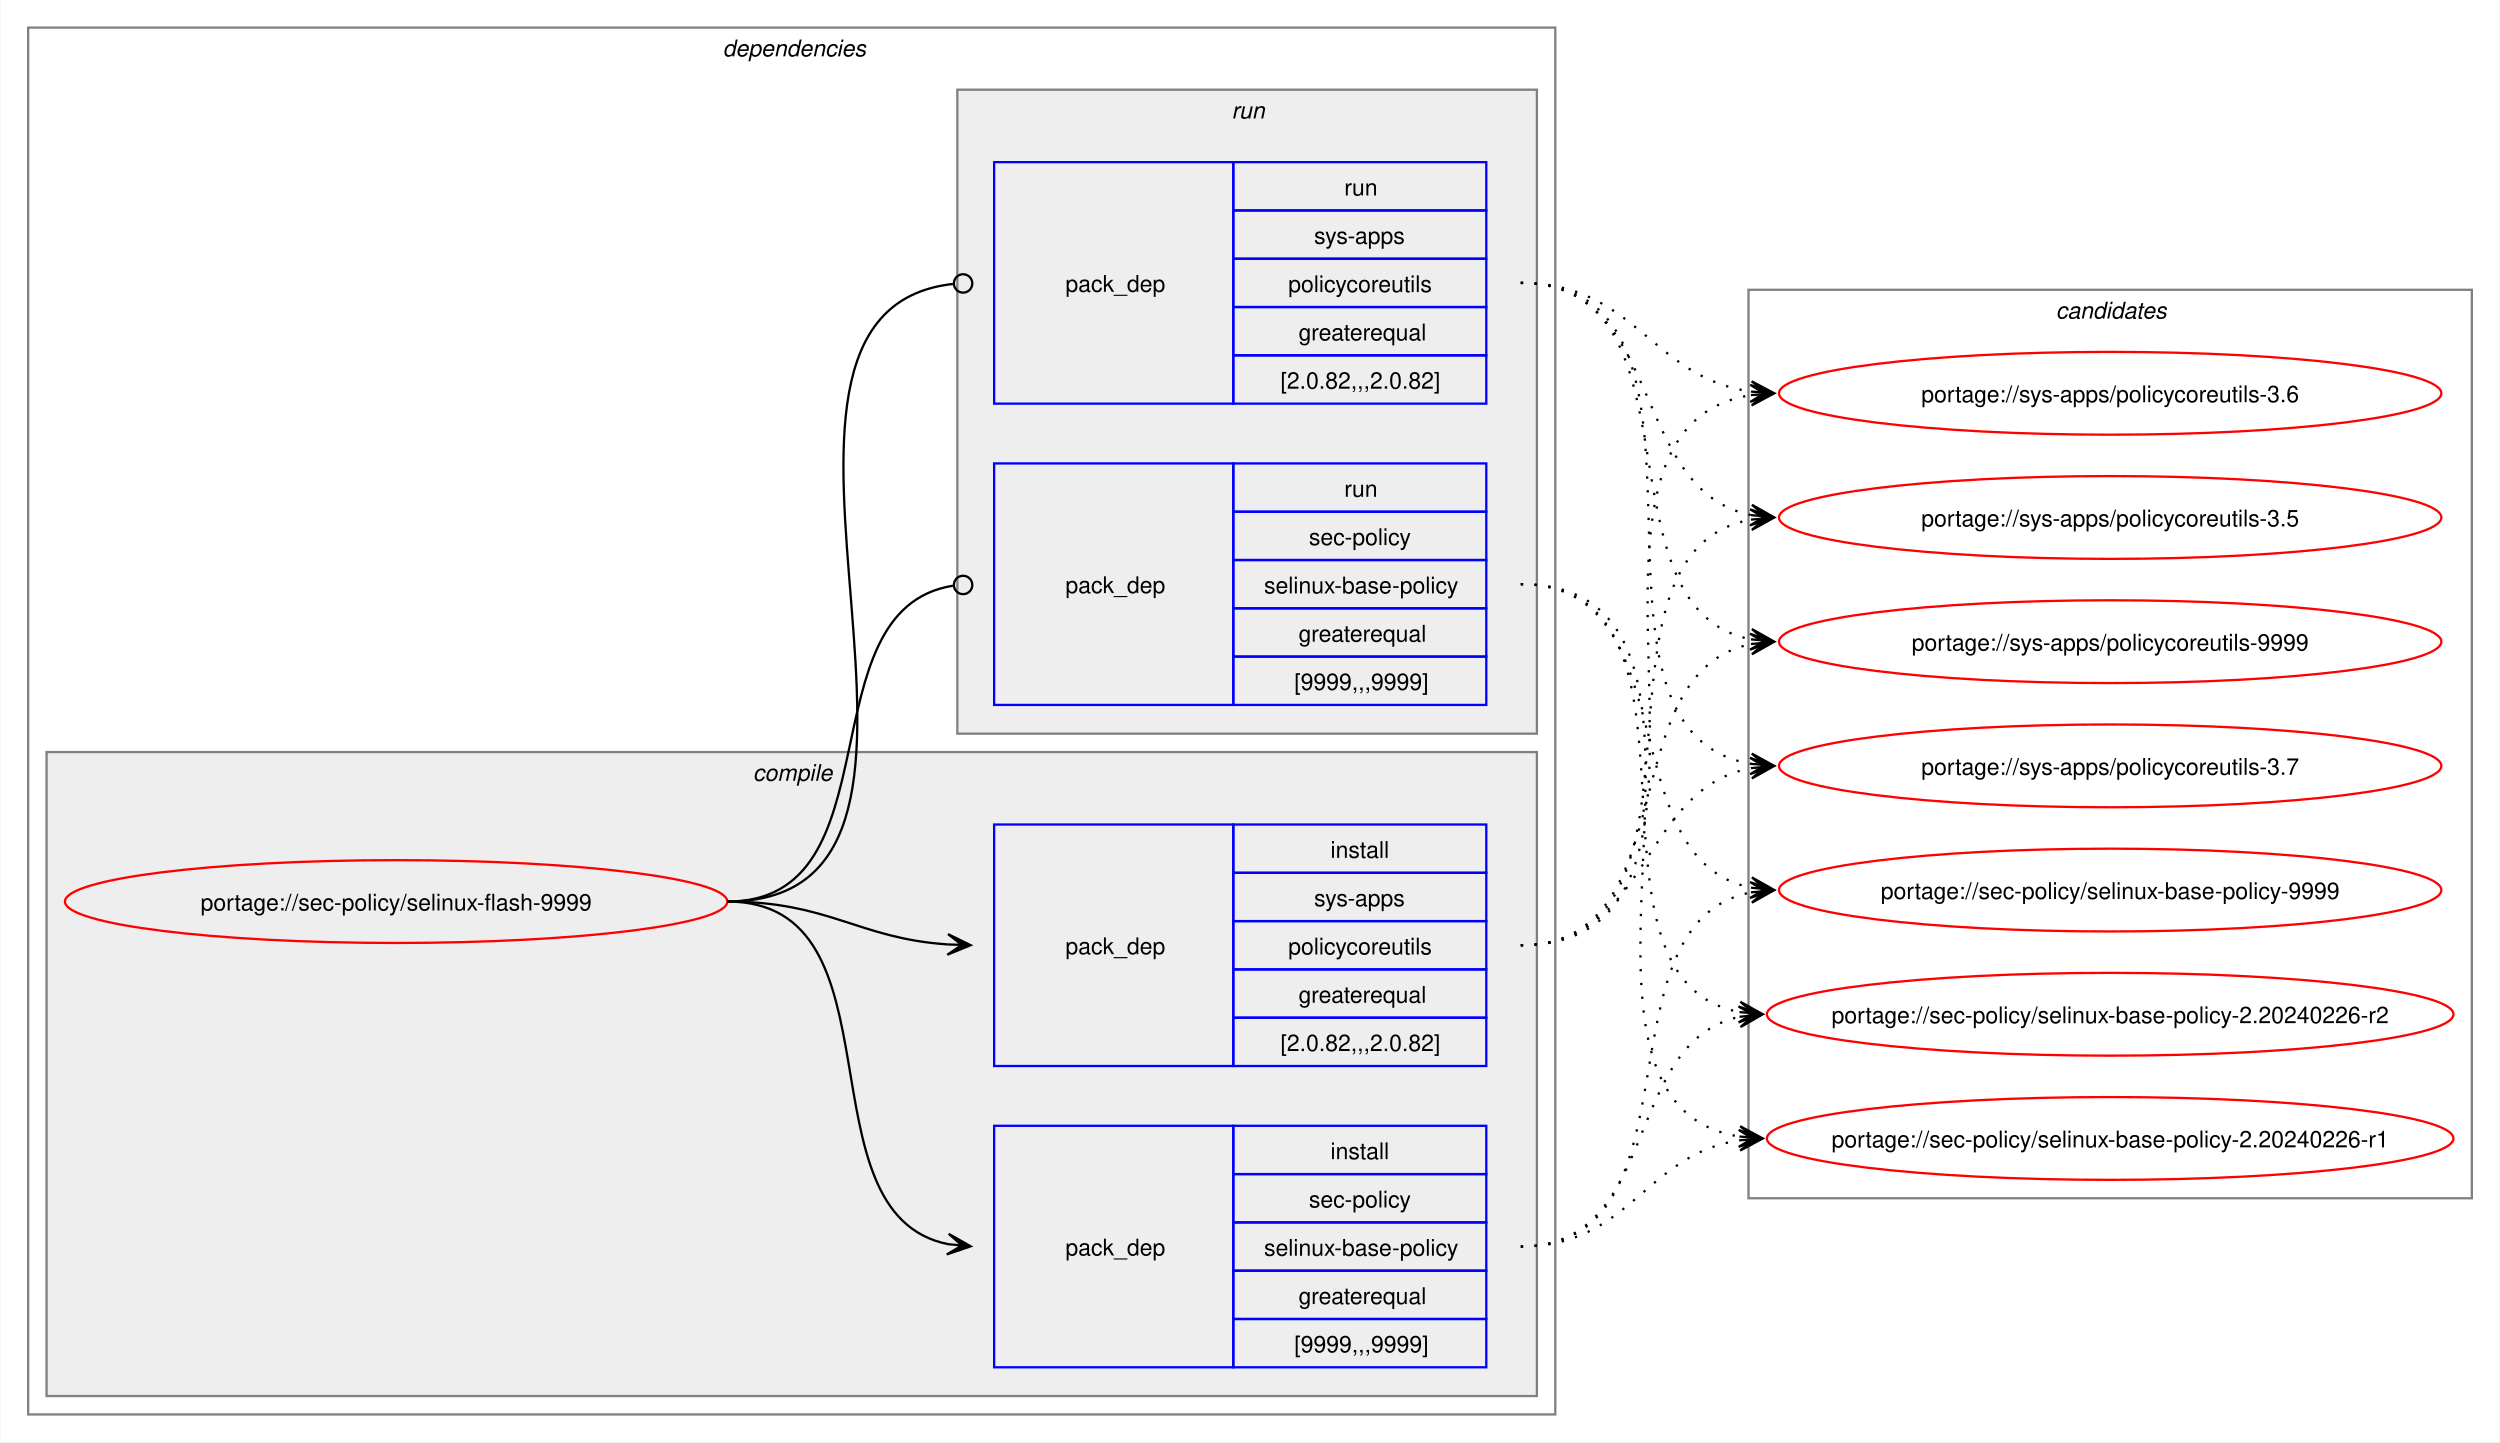
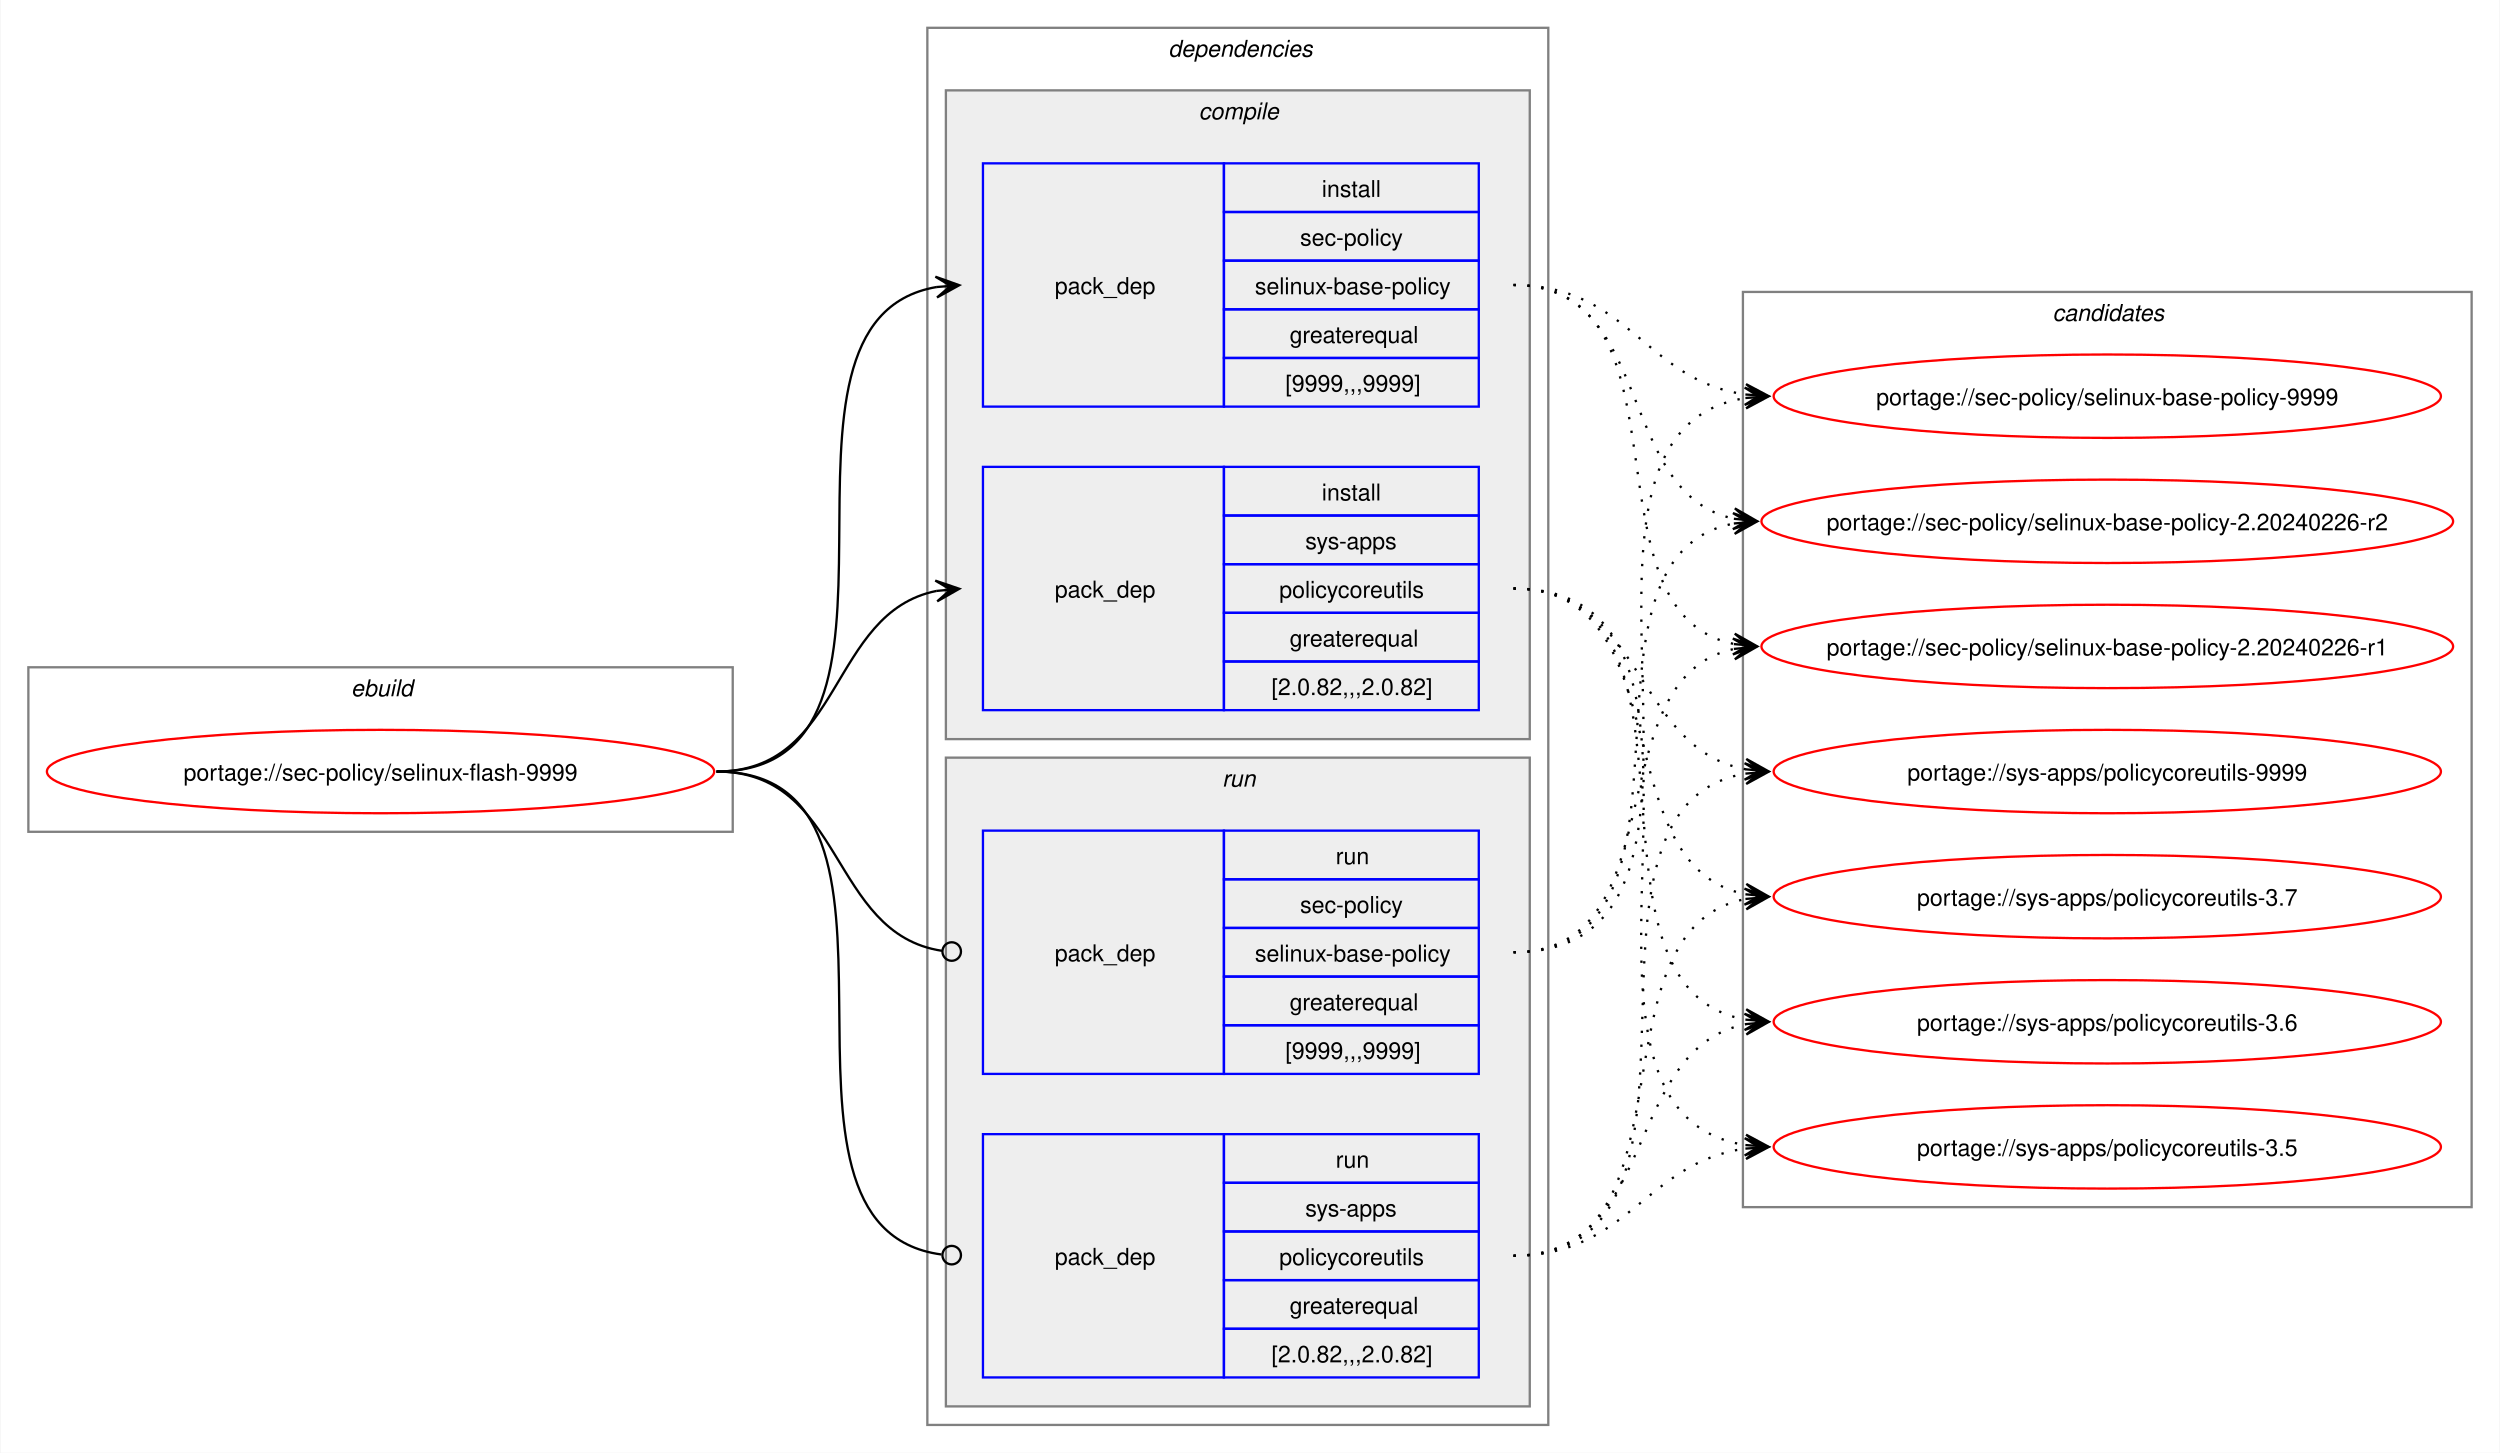
- <svg xmlns="http://www.w3.org/2000/svg" xmlns:xlink="http://www.w3.org/1999/xlink" width="1087pt" height="627pt" viewBox="0.00 0.00 1086.51 627.00">
+ <svg xmlns="http://www.w3.org/2000/svg" xmlns:xlink="http://www.w3.org/1999/xlink" width="1079pt" height="627pt" viewBox="0.00 0.00 1078.51 627.00">
  <g id="graph0" class="graph" transform="scale(1 1) rotate(0) translate(4 623)">
-     <polygon fill="white" stroke="none" points="-4,4 -4,-623 1082.51,-623 1082.51,4 -4,4" />
+     <polygon fill="white" stroke="none" points="-4,4 -4,-623 1074.51,-623 1074.51,4 -4,4" />
+     <g id="clust1" class="cluster">
+       <polygon fill="none" stroke="gray" points="8,-264 8,-335 312,-335 312,-264 8,-264" />
+       <text text-anchor="start" x="147.25" y="-322.5" font-family="Helvetica,sans-Serif" font-style="italic" font-size="10.00">ebuild</text>
+     </g>
    <g id="clust2" class="cluster">
-       <polygon fill="none" stroke="gray" points="8,-8 8,-611 672,-611 672,-8 8,-8" />
-       <text text-anchor="start" x="310" y="-598.5" font-family="Helvetica,sans-Serif" font-style="italic" font-size="10.00">dependencies</text>
+       <polygon fill="none" stroke="gray" points="396,-8 396,-611 664,-611 664,-8 396,-8" />
+       <text text-anchor="start" x="500" y="-598.5" font-family="Helvetica,sans-Serif" font-style="italic" font-size="10.00">dependencies</text>
    </g>
    <g id="clust3" class="cluster">
-       <polygon fill="#eeeeee" stroke="gray" points="16,-16 16,-296 664,-296 664,-16 16,-16" />
-       <text text-anchor="start" x="323.12" y="-283.5" font-family="Helvetica,sans-Serif" font-style="italic" font-size="10.00">compile</text>
+       <polygon fill="#eeeeee" stroke="gray" points="404,-304 404,-584 656,-584 656,-304 404,-304" />
+       <text text-anchor="start" x="513.12" y="-571.5" font-family="Helvetica,sans-Serif" font-style="italic" font-size="10.00">compile</text>
    </g>
    <g id="clust7" class="cluster">
-       <polygon fill="#eeeeee" stroke="gray" points="412,-304 412,-584 664,-584 664,-304 412,-304" />
-       <text text-anchor="start" x="531.25" y="-571.5" font-family="Helvetica,sans-Serif" font-style="italic" font-size="10.00">run</text>
+       <polygon fill="#eeeeee" stroke="gray" points="404,-16 404,-296 656,-296 656,-16 404,-16" />
+       <text text-anchor="start" x="523.25" y="-283.5" font-family="Helvetica,sans-Serif" font-style="italic" font-size="10.00">run</text>
    </g>
    <g id="clust10" class="cluster">
-       <polygon fill="none" stroke="gray" points="756,-102 756,-497 1070.51,-497 1070.51,-102 756,-102" />
-       <text text-anchor="start" x="889.63" y="-484.5" font-family="Helvetica,sans-Serif" font-style="italic" font-size="10.00">candidates</text>
+       <polygon fill="none" stroke="gray" points="748,-102 748,-497 1062.51,-497 1062.51,-102 748,-102" />
+       <text text-anchor="start" x="881.63" y="-484.5" font-family="Helvetica,sans-Serif" font-style="italic" font-size="10.00">candidates</text>
    </g>
    <g id="node1" class="node">
      <g id="a_node1">
        <a xlink:href="../sec-policy/selinux-flash-9999.svg" xlink:title="portage://sec-policy/selinux-flash-9999">
-           <ellipse fill="none" stroke="red" cx="168" cy="-231" rx="144" ry="18" />
-           <text text-anchor="middle" x="168" y="-227.12" font-family="Helvetica,sans-Serif" font-size="10.00">portage://sec-policy/selinux-flash-9999</text>
+           <ellipse fill="none" stroke="red" cx="160" cy="-290" rx="144" ry="18" />
+           <text text-anchor="middle" x="160" y="-286.12" font-family="Helvetica,sans-Serif" font-size="10.00">portage://sec-policy/selinux-flash-9999</text>
        </a>
      </g>
    </g>
    <g id="node2" class="node">
-       <polygon fill="none" stroke="blue" points="428,-28.5 428,-133.5 532,-133.5 532,-28.5 428,-28.5" />
-       <text text-anchor="start" x="459" y="-77.12" font-family="Helvetica,sans-Serif" font-size="10.00">pack_dep</text>
-       <polygon fill="none" stroke="blue" points="532,-112.5 532,-133.5 642,-133.5 642,-112.5 532,-112.5" />
-       <text text-anchor="start" x="574.25" y="-119" font-family="Helvetica,sans-Serif" font-size="10.00">install</text>
-       <polygon fill="none" stroke="blue" points="532,-91.5 532,-112.5 642,-112.5 642,-91.5 532,-91.5" />
-       <text text-anchor="start" x="564.87" y="-98" font-family="Helvetica,sans-Serif" font-size="10.00">sec-policy</text>
-       <polygon fill="none" stroke="blue" points="532,-70.5 532,-91.5 642,-91.5 642,-70.5 532,-70.5" />
-       <text text-anchor="start" x="545.37" y="-77" font-family="Helvetica,sans-Serif" font-size="10.00">selinux-base-policy</text>
-       <polygon fill="none" stroke="blue" points="532,-49.5 532,-70.5 642,-70.5 642,-49.5 532,-49.5" />
-       <text text-anchor="start" x="560.37" y="-56" font-family="Helvetica,sans-Serif" font-size="10.00">greaterequal</text>
-       <polygon fill="none" stroke="blue" points="532,-28.5 532,-49.5 642,-49.5 642,-28.5 532,-28.5" />
-       <text text-anchor="start" x="558.5" y="-35" font-family="Helvetica,sans-Serif" font-size="10.00">[9999,,,9999]</text>
+       <polygon fill="none" stroke="blue" points="420,-447.5 420,-552.5 524,-552.5 524,-447.5 420,-447.5" />
+       <text text-anchor="start" x="451" y="-496.12" font-family="Helvetica,sans-Serif" font-size="10.00">pack_dep</text>
+       <polygon fill="none" stroke="blue" points="524,-531.5 524,-552.5 634,-552.5 634,-531.5 524,-531.5" />
+       <text text-anchor="start" x="566.25" y="-538" font-family="Helvetica,sans-Serif" font-size="10.00">install</text>
+       <polygon fill="none" stroke="blue" points="524,-510.5 524,-531.5 634,-531.5 634,-510.5 524,-510.5" />
+       <text text-anchor="start" x="556.87" y="-517" font-family="Helvetica,sans-Serif" font-size="10.00">sec-policy</text>
+       <polygon fill="none" stroke="blue" points="524,-489.5 524,-510.5 634,-510.5 634,-489.5 524,-489.5" />
+       <text text-anchor="start" x="537.37" y="-496" font-family="Helvetica,sans-Serif" font-size="10.00">selinux-base-policy</text>
+       <polygon fill="none" stroke="blue" points="524,-468.5 524,-489.5 634,-489.5 634,-468.5 524,-468.5" />
+       <text text-anchor="start" x="552.37" y="-475" font-family="Helvetica,sans-Serif" font-size="10.00">greaterequal</text>
+       <polygon fill="none" stroke="blue" points="524,-447.5 524,-468.5 634,-468.5 634,-447.5 524,-447.5" />
+       <text text-anchor="start" x="550.5" y="-454" font-family="Helvetica,sans-Serif" font-size="10.00">[9999,,,9999]</text>
    </g>
    <g id="edge1" class="edge">
-       <path fill="none" stroke="black" d="M312,-231C389.89,-231 342.32,-95.29 407.96,-82.04" />
-       <polygon fill="black" stroke="black" points="417.79,-81.11 408.25,-86.53 414.02,-81.47 407.83,-82.05 407.83,-82.05 407.83,-82.05 414.02,-81.47 407.41,-77.57 417.79,-81.11" />
+       <path fill="none" stroke="black" d="M305,-290C405.57,-290 314,-484.31 399.94,-499.11" />
+       <polygon fill="black" stroke="black" points="409.79,-499.9 399.46,-503.59 406.02,-499.6 399.82,-499.1 399.82,-499.1 399.82,-499.1 406.02,-499.6 400.18,-494.61 409.79,-499.9" />
    </g>
    <g id="node3" class="node">
-       <polygon fill="none" stroke="blue" points="428,-159.5 428,-264.5 532,-264.5 532,-159.5 428,-159.5" />
-       <text text-anchor="start" x="459" y="-208.12" font-family="Helvetica,sans-Serif" font-size="10.00">pack_dep</text>
-       <polygon fill="none" stroke="blue" points="532,-243.5 532,-264.5 642,-264.5 642,-243.5 532,-243.5" />
-       <text text-anchor="start" x="574.25" y="-250" font-family="Helvetica,sans-Serif" font-size="10.00">install</text>
-       <polygon fill="none" stroke="blue" points="532,-222.5 532,-243.5 642,-243.5 642,-222.5 532,-222.5" />
-       <text text-anchor="start" x="567.12" y="-229" font-family="Helvetica,sans-Serif" font-size="10.00">sys-apps</text>
-       <polygon fill="none" stroke="blue" points="532,-201.5 532,-222.5 642,-222.5 642,-201.5 532,-201.5" />
-       <text text-anchor="start" x="555.87" y="-208" font-family="Helvetica,sans-Serif" font-size="10.00">policycoreutils</text>
-       <polygon fill="none" stroke="blue" points="532,-180.5 532,-201.5 642,-201.5 642,-180.5 532,-180.5" />
-       <text text-anchor="start" x="560.37" y="-187" font-family="Helvetica,sans-Serif" font-size="10.00">greaterequal</text>
-       <polygon fill="none" stroke="blue" points="532,-159.5 532,-180.5 642,-180.5 642,-159.5 532,-159.5" />
-       <text text-anchor="start" x="552.5" y="-166" font-family="Helvetica,sans-Serif" font-size="10.00">[2.0.82,,,2.0.82]</text>
+       <polygon fill="none" stroke="blue" points="420,-316.5 420,-421.5 524,-421.5 524,-316.5 420,-316.5" />
+       <text text-anchor="start" x="451" y="-365.12" font-family="Helvetica,sans-Serif" font-size="10.00">pack_dep</text>
+       <polygon fill="none" stroke="blue" points="524,-400.5 524,-421.5 634,-421.5 634,-400.5 524,-400.5" />
+       <text text-anchor="start" x="566.25" y="-407" font-family="Helvetica,sans-Serif" font-size="10.00">install</text>
+       <polygon fill="none" stroke="blue" points="524,-379.5 524,-400.5 634,-400.5 634,-379.5 524,-379.5" />
+       <text text-anchor="start" x="559.12" y="-386" font-family="Helvetica,sans-Serif" font-size="10.00">sys-apps</text>
+       <polygon fill="none" stroke="blue" points="524,-358.5 524,-379.5 634,-379.5 634,-358.5 524,-358.5" />
+       <text text-anchor="start" x="547.87" y="-365" font-family="Helvetica,sans-Serif" font-size="10.00">policycoreutils</text>
+       <polygon fill="none" stroke="blue" points="524,-337.5 524,-358.5 634,-358.5 634,-337.5 524,-337.5" />
+       <text text-anchor="start" x="552.37" y="-344" font-family="Helvetica,sans-Serif" font-size="10.00">greaterequal</text>
+       <polygon fill="none" stroke="blue" points="524,-316.5 524,-337.5 634,-337.5 634,-316.5 524,-316.5" />
+       <text text-anchor="start" x="544.5" y="-323" font-family="Helvetica,sans-Serif" font-size="10.00">[2.0.82,,,2.0.82]</text>
    </g>
    <g id="edge2" class="edge">
-       <path fill="none" stroke="black" d="M312,-231C356.34,-231 368.74,-214.99 407.84,-212.36" />
-       <polygon fill="black" stroke="black" points="417.78,-212.04 407.93,-216.86 414,-212.16 407.79,-212.36 407.79,-212.36 407.79,-212.36 414,-212.16 407.64,-207.87 417.78,-212.04" />
+       <path fill="none" stroke="black" d="M305,-290C359.74,-290 353.49,-358.57 399.89,-367.94" />
+       <polygon fill="black" stroke="black" points="409.79,-368.88 399.41,-372.42 406.02,-368.53 399.83,-367.94 399.83,-367.94 399.83,-367.94 406.02,-368.53 400.26,-363.46 409.79,-368.88" />
    </g>
    <g id="node4" class="node">
-       <polygon fill="none" stroke="blue" points="428,-316.5 428,-421.5 532,-421.5 532,-316.5 428,-316.5" />
-       <text text-anchor="start" x="459" y="-365.12" font-family="Helvetica,sans-Serif" font-size="10.00">pack_dep</text>
-       <polygon fill="none" stroke="blue" points="532,-400.5 532,-421.5 642,-421.5 642,-400.5 532,-400.5" />
-       <text text-anchor="start" x="580.25" y="-407" font-family="Helvetica,sans-Serif" font-size="10.00">run</text>
-       <polygon fill="none" stroke="blue" points="532,-379.5 532,-400.5 642,-400.5 642,-379.5 532,-379.5" />
-       <text text-anchor="start" x="564.87" y="-386" font-family="Helvetica,sans-Serif" font-size="10.00">sec-policy</text>
-       <polygon fill="none" stroke="blue" points="532,-358.5 532,-379.5 642,-379.5 642,-358.5 532,-358.5" />
-       <text text-anchor="start" x="545.37" y="-365" font-family="Helvetica,sans-Serif" font-size="10.00">selinux-base-policy</text>
-       <polygon fill="none" stroke="blue" points="532,-337.5 532,-358.5 642,-358.5 642,-337.5 532,-337.5" />
-       <text text-anchor="start" x="560.37" y="-344" font-family="Helvetica,sans-Serif" font-size="10.00">greaterequal</text>
-       <polygon fill="none" stroke="blue" points="532,-316.5 532,-337.5 642,-337.5 642,-316.5 532,-316.5" />
-       <text text-anchor="start" x="558.5" y="-323" font-family="Helvetica,sans-Serif" font-size="10.00">[9999,,,9999]</text>
+       <polygon fill="none" stroke="blue" points="420,-159.5 420,-264.5 524,-264.5 524,-159.5 420,-159.5" />
+       <text text-anchor="start" x="451" y="-208.12" font-family="Helvetica,sans-Serif" font-size="10.00">pack_dep</text>
+       <polygon fill="none" stroke="blue" points="524,-243.5 524,-264.5 634,-264.5 634,-243.5 524,-243.5" />
+       <text text-anchor="start" x="572.25" y="-250" font-family="Helvetica,sans-Serif" font-size="10.00">run</text>
+       <polygon fill="none" stroke="blue" points="524,-222.5 524,-243.5 634,-243.5 634,-222.5 524,-222.5" />
+       <text text-anchor="start" x="556.87" y="-229" font-family="Helvetica,sans-Serif" font-size="10.00">sec-policy</text>
+       <polygon fill="none" stroke="blue" points="524,-201.5 524,-222.5 634,-222.5 634,-201.5 524,-201.5" />
+       <text text-anchor="start" x="537.37" y="-208" font-family="Helvetica,sans-Serif" font-size="10.00">selinux-base-policy</text>
+       <polygon fill="none" stroke="blue" points="524,-180.5 524,-201.5 634,-201.5 634,-180.5 524,-180.5" />
+       <text text-anchor="start" x="552.37" y="-187" font-family="Helvetica,sans-Serif" font-size="10.00">greaterequal</text>
+       <polygon fill="none" stroke="blue" points="524,-159.5 524,-180.5 634,-180.5 634,-159.5 524,-159.5" />
+       <text text-anchor="start" x="550.5" y="-166" font-family="Helvetica,sans-Serif" font-size="10.00">[9999,,,9999]</text>
    </g>
    <g id="edge3" class="edge">
-       <path fill="none" stroke="black" d="M312,-231C386.43,-231 345.13,-357.91 410.07,-368.32" />
-       <ellipse fill="none" stroke="black" cx="414.51" cy="-368.66" rx="4" ry="4" />
+       <path fill="none" stroke="black" d="M305,-290C360.41,-290 353.47,-220.01 402.31,-212.63" />
+       <ellipse fill="none" stroke="black" cx="406.51" cy="-212.32" rx="4" ry="4" />
    </g>
    <g id="node5" class="node">
-       <polygon fill="none" stroke="blue" points="428,-447.5 428,-552.5 532,-552.5 532,-447.5 428,-447.5" />
-       <text text-anchor="start" x="459" y="-496.12" font-family="Helvetica,sans-Serif" font-size="10.00">pack_dep</text>
-       <polygon fill="none" stroke="blue" points="532,-531.5 532,-552.5 642,-552.5 642,-531.5 532,-531.5" />
-       <text text-anchor="start" x="580.25" y="-538" font-family="Helvetica,sans-Serif" font-size="10.00">run</text>
-       <polygon fill="none" stroke="blue" points="532,-510.5 532,-531.5 642,-531.5 642,-510.5 532,-510.5" />
-       <text text-anchor="start" x="567.12" y="-517" font-family="Helvetica,sans-Serif" font-size="10.00">sys-apps</text>
-       <polygon fill="none" stroke="blue" points="532,-489.5 532,-510.5 642,-510.5 642,-489.5 532,-489.5" />
-       <text text-anchor="start" x="555.87" y="-496" font-family="Helvetica,sans-Serif" font-size="10.00">policycoreutils</text>
-       <polygon fill="none" stroke="blue" points="532,-468.5 532,-489.5 642,-489.5 642,-468.5 532,-468.5" />
-       <text text-anchor="start" x="560.37" y="-475" font-family="Helvetica,sans-Serif" font-size="10.00">greaterequal</text>
-       <polygon fill="none" stroke="blue" points="532,-447.5 532,-468.5 642,-468.5 642,-447.5 532,-447.5" />
-       <text text-anchor="start" x="552.5" y="-454" font-family="Helvetica,sans-Serif" font-size="10.00">[2.0.82,,,2.0.82]</text>
+       <polygon fill="none" stroke="blue" points="420,-28.5 420,-133.5 524,-133.5 524,-28.5 420,-28.5" />
+       <text text-anchor="start" x="451" y="-77.12" font-family="Helvetica,sans-Serif" font-size="10.00">pack_dep</text>
+       <polygon fill="none" stroke="blue" points="524,-112.5 524,-133.5 634,-133.5 634,-112.5 524,-112.5" />
+       <text text-anchor="start" x="572.25" y="-119" font-family="Helvetica,sans-Serif" font-size="10.00">run</text>
+       <polygon fill="none" stroke="blue" points="524,-91.5 524,-112.5 634,-112.5 634,-91.5 524,-91.5" />
+       <text text-anchor="start" x="559.12" y="-98" font-family="Helvetica,sans-Serif" font-size="10.00">sys-apps</text>
+       <polygon fill="none" stroke="blue" points="524,-70.5 524,-91.5 634,-91.5 634,-70.5 524,-70.5" />
+       <text text-anchor="start" x="547.87" y="-77" font-family="Helvetica,sans-Serif" font-size="10.00">policycoreutils</text>
+       <polygon fill="none" stroke="blue" points="524,-49.5 524,-70.5 634,-70.5 634,-49.5 524,-49.5" />
+       <text text-anchor="start" x="552.37" y="-56" font-family="Helvetica,sans-Serif" font-size="10.00">greaterequal</text>
+       <polygon fill="none" stroke="blue" points="524,-28.5 524,-49.5 634,-49.5 634,-28.5 524,-28.5" />
+       <text text-anchor="start" x="544.5" y="-35" font-family="Helvetica,sans-Serif" font-size="10.00">[2.0.82,,,2.0.82]</text>
    </g>
    <g id="edge4" class="edge">
-       <path fill="none" stroke="black" d="M312,-231C437.53,-231 297.51,-487.03 410.07,-499.53" />
-       <ellipse fill="none" stroke="black" cx="414.51" cy="-499.76" rx="4" ry="4" />
+       <path fill="none" stroke="black" d="M305,-290C406,-290 312.85,-93.46 402.1,-81.56" />
+       <ellipse fill="none" stroke="black" cx="406.51" cy="-81.28" rx="4" ry="4" />
    </g>
    <g id="node6" class="node">
      <g id="a_node6">
        <a xlink:href="../sec-policy/selinux-base-policy-9999.svg" xlink:title="portage://sec-policy/selinux-base-policy-9999">
-           <ellipse fill="none" stroke="red" cx="913.26" cy="-236" rx="144" ry="18" />
-           <text text-anchor="middle" x="913.26" y="-232.12" font-family="Helvetica,sans-Serif" font-size="10.00">portage://sec-policy/selinux-base-policy-9999</text>
+           <ellipse fill="none" stroke="red" cx="905.26" cy="-452" rx="144" ry="18" />
+           <text text-anchor="middle" x="905.26" y="-448.12" font-family="Helvetica,sans-Serif" font-size="10.00">portage://sec-policy/selinux-base-policy-9999</text>
        </a>
      </g>
    </g>
    <g id="edge5" class="edge">
-       <path fill="none" stroke="black" stroke-dasharray="1,5" d="M657,-81C737.82,-81 688.61,-221.81 757.24,-235.01" />
-       <polygon fill="black" stroke="black" points="767.04,-235.89 756.68,-239.48 763.28,-235.55 757.08,-235 757.08,-235 757.08,-235 763.28,-235.55 757.48,-230.51 767.04,-235.89" />
+       <path fill="none" stroke="black" stroke-dasharray="1,5" d="M649,-500C698.96,-500 705.63,-458.69 749.33,-452.72" />
+       <polygon fill="black" stroke="black" points="759.04,-452.08 749.36,-457.22 755.27,-452.33 749.06,-452.73 749.06,-452.73 749.06,-452.73 755.27,-452.33 748.77,-448.24 759.04,-452.08" />
    </g>
    <g id="node7" class="node">
      <g id="a_node7">
        <a xlink:href="../sec-policy/selinux-base-policy-2.20240226-r2.svg" xlink:title="portage://sec-policy/selinux-base-policy-2.20240226-r2">
-           <ellipse fill="none" stroke="red" cx="913.26" cy="-182" rx="149.26" ry="18" />
-           <text text-anchor="middle" x="913.26" y="-178.12" font-family="Helvetica,sans-Serif" font-size="10.00">portage://sec-policy/selinux-base-policy-2.20240226-r2</text>
+           <ellipse fill="none" stroke="red" cx="905.26" cy="-398" rx="149.26" ry="18" />
+           <text text-anchor="middle" x="905.26" y="-394.12" font-family="Helvetica,sans-Serif" font-size="10.00">portage://sec-policy/selinux-base-policy-2.20240226-r2</text>
        </a>
      </g>
    </g>
    <g id="edge6" class="edge">
-       <path fill="none" stroke="black" stroke-dasharray="1,5" d="M657,-81C718.21,-81 700.69,-170.14 752.36,-180.93" />
-       <polygon fill="black" stroke="black" points="762.04,-181.88 751.65,-185.39 758.28,-181.51 752.09,-180.91 752.09,-180.91 752.09,-180.91 758.28,-181.51 752.53,-176.43 762.04,-181.88" />
+       <path fill="none" stroke="black" stroke-dasharray="1,5" d="M649,-500C710.5,-500 692.45,-409.98 744.32,-399.08" />
+       <polygon fill="black" stroke="black" points="754.04,-398.12 744.53,-403.58 750.28,-398.49 744.09,-399.1 744.09,-399.1 744.09,-399.1 750.28,-398.49 743.65,-394.62 754.04,-398.12" />
    </g>
    <g id="node8" class="node">
      <g id="a_node8">
        <a xlink:href="../sec-policy/selinux-base-policy-2.20240226-r1.svg" xlink:title="portage://sec-policy/selinux-base-policy-2.20240226-r1">
-           <ellipse fill="none" stroke="red" cx="913.26" cy="-128" rx="149.26" ry="18" />
-           <text text-anchor="middle" x="913.26" y="-124.12" font-family="Helvetica,sans-Serif" font-size="10.00">portage://sec-policy/selinux-base-policy-2.20240226-r1</text>
+           <ellipse fill="none" stroke="red" cx="905.26" cy="-344" rx="149.26" ry="18" />
+           <text text-anchor="middle" x="905.26" y="-340.12" font-family="Helvetica,sans-Serif" font-size="10.00">portage://sec-policy/selinux-base-policy-2.20240226-r1</text>
        </a>
      </g>
    </g>
    <g id="edge7" class="edge">
-       <path fill="none" stroke="black" stroke-dasharray="1,5" d="M657,-81C704.7,-81 710.88,-121.11 752.26,-127.22" />
-       <polygon fill="black" stroke="black" points="762.04,-127.91 751.75,-131.7 758.27,-127.65 752.06,-127.21 752.06,-127.21 752.06,-127.21 758.27,-127.65 752.38,-122.72 762.04,-127.91" />
+       <path fill="none" stroke="black" stroke-dasharray="1,5" d="M649,-500C728.96,-500 676.82,-358.28 744.39,-345" />
+       <polygon fill="black" stroke="black" points="754.04,-344.11 744.49,-349.51 750.28,-344.46 744.08,-345.02 744.08,-345.02 744.08,-345.02 750.28,-344.46 743.67,-340.54 754.04,-344.11" />
    </g>
    <g id="node9" class="node">
      <g id="a_node9">
        <a xlink:href="../sys-apps/policycoreutils-9999.svg" xlink:title="portage://sys-apps/policycoreutils-9999">
-           <ellipse fill="none" stroke="red" cx="913.26" cy="-344" rx="144" ry="18" />
-           <text text-anchor="middle" x="913.26" y="-340.12" font-family="Helvetica,sans-Serif" font-size="10.00">portage://sys-apps/policycoreutils-9999</text>
+           <ellipse fill="none" stroke="red" cx="905.26" cy="-290" rx="144" ry="18" />
+           <text text-anchor="middle" x="905.26" y="-286.12" font-family="Helvetica,sans-Serif" font-size="10.00">portage://sys-apps/policycoreutils-9999</text>
        </a>
      </g>
    </g>
    <g id="edge8" class="edge">
-       <path fill="none" stroke="black" stroke-dasharray="1,5" d="M657,-212C729.83,-212 695.51,-330.93 757.46,-343.01" />
-       <polygon fill="black" stroke="black" points="767.04,-343.89 756.67,-347.46 763.28,-343.55 757.08,-342.98 757.08,-342.98 757.08,-342.98 763.28,-343.55 757.49,-338.5 767.04,-343.89" />
+       <path fill="none" stroke="black" stroke-dasharray="1,5" d="M649,-369C705.74,-369 700.61,-299.86 749.37,-290.94" />
+       <polygon fill="black" stroke="black" points="759.04,-290.11 749.47,-295.45 755.27,-290.43 749.08,-290.97 749.08,-290.97 749.08,-290.97 755.27,-290.43 748.69,-286.48 759.04,-290.11" />
    </g>
    <g id="node10" class="node">
      <g id="a_node10">
        <a xlink:href="../sys-apps/policycoreutils-3.7.svg" xlink:title="portage://sys-apps/policycoreutils-3.7">
-           <ellipse fill="none" stroke="red" cx="913.26" cy="-290" rx="144" ry="18" />
-           <text text-anchor="middle" x="913.26" y="-286.12" font-family="Helvetica,sans-Serif" font-size="10.00">portage://sys-apps/policycoreutils-3.7</text>
+           <ellipse fill="none" stroke="red" cx="905.26" cy="-236" rx="144" ry="18" />
+           <text text-anchor="middle" x="905.26" y="-232.12" font-family="Helvetica,sans-Serif" font-size="10.00">portage://sys-apps/policycoreutils-3.7</text>
        </a>
      </g>
    </g>
    <g id="edge9" class="edge">
-       <path fill="none" stroke="black" stroke-dasharray="1,5" d="M657,-212C713.38,-212 708.82,-279.98 757.11,-289.01" />
-       <polygon fill="black" stroke="black" points="767.04,-289.89 756.68,-293.49 763.27,-289.56 757.08,-289.01 757.08,-289.01 757.08,-289.01 763.27,-289.56 757.48,-284.53 767.04,-289.89" />
+       <path fill="none" stroke="black" stroke-dasharray="1,5" d="M649,-369C722.15,-369 687.24,-249.16 749.41,-236.99" />
+       <polygon fill="black" stroke="black" points="759.04,-236.11 749.49,-241.51 755.28,-236.46 749.08,-237.02 749.08,-237.02 749.08,-237.02 755.28,-236.46 748.67,-232.54 759.04,-236.11" />
    </g>
    <g id="node11" class="node">
      <g id="a_node11">
        <a xlink:href="../sys-apps/policycoreutils-3.6.svg" xlink:title="portage://sys-apps/policycoreutils-3.6">
-           <ellipse fill="none" stroke="red" cx="913.26" cy="-452" rx="144" ry="18" />
-           <text text-anchor="middle" x="913.26" y="-448.12" font-family="Helvetica,sans-Serif" font-size="10.00">portage://sys-apps/policycoreutils-3.6</text>
+           <ellipse fill="none" stroke="red" cx="905.26" cy="-182" rx="144" ry="18" />
+           <text text-anchor="middle" x="905.26" y="-178.12" font-family="Helvetica,sans-Serif" font-size="10.00">portage://sys-apps/policycoreutils-3.6</text>
        </a>
      </g>
    </g>
    <g id="edge10" class="edge">
-       <path fill="none" stroke="black" stroke-dasharray="1,5" d="M657,-212C770.67,-212 658.65,-436.33 757.33,-451.22" />
-       <polygon fill="black" stroke="black" points="767.04,-451.91 756.75,-455.69 763.27,-451.65 757.07,-451.21 757.07,-451.21 757.07,-451.21 763.27,-451.65 757.38,-446.72 767.04,-451.91" />
+       <path fill="none" stroke="black" stroke-dasharray="1,5" d="M649,-369C741.74,-369 669.99,-197.03 749.23,-182.92" />
+       <polygon fill="black" stroke="black" points="759.04,-182.1 749.45,-187.42 755.27,-182.42 749.08,-182.93 749.08,-182.93 749.08,-182.93 755.27,-182.42 748.7,-178.45 759.04,-182.1" />
    </g>
    <g id="node12" class="node">
      <g id="a_node12">
        <a xlink:href="../sys-apps/policycoreutils-3.5.svg" xlink:title="portage://sys-apps/policycoreutils-3.5">
-           <ellipse fill="none" stroke="red" cx="913.26" cy="-398" rx="144" ry="18" />
-           <text text-anchor="middle" x="913.26" y="-394.12" font-family="Helvetica,sans-Serif" font-size="10.00">portage://sys-apps/policycoreutils-3.5</text>
+           <ellipse fill="none" stroke="red" cx="905.26" cy="-128" rx="144" ry="18" />
+           <text text-anchor="middle" x="905.26" y="-124.12" font-family="Helvetica,sans-Serif" font-size="10.00">portage://sys-apps/policycoreutils-3.5</text>
        </a>
      </g>
    </g>
    <g id="edge11" class="edge">
-       <path fill="none" stroke="black" stroke-dasharray="1,5" d="M657,-212C749.38,-212 678.31,-383.06 757.28,-397.09" />
-       <polygon fill="black" stroke="black" points="767.04,-397.9 756.7,-401.55 763.27,-397.59 757.08,-397.07 757.08,-397.07 757.08,-397.07 763.27,-397.59 757.45,-392.59 767.04,-397.9" />
+       <path fill="none" stroke="black" stroke-dasharray="1,5" d="M649,-369C763.06,-369 650.29,-143.74 749.29,-128.78" />
+       <polygon fill="black" stroke="black" points="759.04,-128.09 749.38,-133.28 755.27,-128.35 749.07,-128.8 749.07,-128.8 749.07,-128.8 755.27,-128.35 748.75,-124.31 759.04,-128.09" />
    </g>
    <g id="edge12" class="edge">
-       <path fill="none" stroke="black" stroke-dasharray="1,5" d="M657,-369C730.15,-369 695.24,-249.16 757.41,-236.99" />
-       <polygon fill="black" stroke="black" points="767.04,-236.11 757.49,-241.51 763.28,-236.46 757.08,-237.02 757.08,-237.02 757.08,-237.02 763.28,-236.46 756.67,-232.54 767.04,-236.11" />
+       <path fill="none" stroke="black" stroke-dasharray="1,5" d="M649,-212C762.67,-212 650.65,-436.33 749.33,-451.22" />
+       <polygon fill="black" stroke="black" points="759.04,-451.91 748.75,-455.69 755.27,-451.65 749.07,-451.21 749.07,-451.21 749.07,-451.21 755.27,-451.65 749.38,-446.72 759.04,-451.91" />
    </g>
    <g id="edge13" class="edge">
-       <path fill="none" stroke="black" stroke-dasharray="1,5" d="M657,-369C748.67,-369 674.33,-197.03 752.38,-182.92" />
-       <polygon fill="black" stroke="black" points="762.04,-182.1 752.46,-187.43 758.27,-182.42 752.08,-182.94 752.08,-182.94 752.08,-182.94 758.27,-182.42 751.7,-178.46 762.04,-182.1" />
+       <path fill="none" stroke="black" stroke-dasharray="1,5" d="M649,-212C740.3,-212 666.65,-383.06 744.42,-397.09" />
+       <polygon fill="black" stroke="black" points="754.04,-397.9 743.7,-401.54 750.27,-397.58 744.08,-397.06 744.08,-397.06 744.08,-397.06 750.27,-397.58 744.45,-392.57 754.04,-397.9" />
    </g>
    <g id="edge14" class="edge">
-       <path fill="none" stroke="black" stroke-dasharray="1,5" d="M657,-369C770.06,-369 654.65,-144.19 752.09,-128.83" />
-       <polygon fill="black" stroke="black" points="762.04,-128.09 752.4,-133.31 758.27,-128.37 752.07,-128.83 752.07,-128.83 752.07,-128.83 758.27,-128.37 751.74,-124.34 762.04,-128.09" />
+       <path fill="none" stroke="black" stroke-dasharray="1,5" d="M649,-212C720.34,-212 684.29,-330.45 744.3,-342.94" />
+       <polygon fill="black" stroke="black" points="754.04,-343.88 743.65,-347.4 750.28,-343.52 744.09,-342.92 744.09,-342.92 744.09,-342.92 750.28,-343.52 744.52,-338.44 754.04,-343.88" />
    </g>
    <g id="edge15" class="edge">
-       <path fill="none" stroke="black" stroke-dasharray="1,5" d="M657,-500C738.17,-500 688.32,-358.28 757.2,-345" />
-       <polygon fill="black" stroke="black" points="767.04,-344.11 757.49,-349.49 763.28,-344.45 757.08,-345.01 757.08,-345.01 757.08,-345.01 763.28,-344.45 756.68,-340.53 767.04,-344.11" />
+       <path fill="none" stroke="black" stroke-dasharray="1,5" d="M649,-81C750.22,-81 662.29,-274.38 749.1,-289.11" />
+       <polygon fill="black" stroke="black" points="759.04,-289.9 748.72,-293.6 755.27,-289.6 749.07,-289.11 749.07,-289.11 749.07,-289.11 755.27,-289.6 749.43,-284.63 759.04,-289.9" />
    </g>
    <g id="edge16" class="edge">
-       <path fill="none" stroke="black" stroke-dasharray="1,5" d="M657,-500C758.7,-500 669.77,-305.3 757.33,-290.85" />
-       <polygon fill="black" stroke="black" points="767.04,-290.09 757.42,-295.35 763.27,-290.39 757.07,-290.87 757.07,-290.87 757.07,-290.87 763.27,-290.39 756.72,-286.38 767.04,-290.09" />
+       <path fill="none" stroke="black" stroke-dasharray="1,5" d="M649,-81C729.82,-81 680.61,-221.81 749.24,-235.01" />
+       <polygon fill="black" stroke="black" points="759.04,-235.89 748.68,-239.48 755.28,-235.55 749.08,-235 749.08,-235 749.08,-235 755.28,-235.55 749.48,-230.51 759.04,-235.89" />
    </g>
    <g id="edge17" class="edge">
-       <path fill="none" stroke="black" stroke-dasharray="1,5" d="M657,-500C706.96,-500 713.63,-458.69 757.33,-452.72" />
-       <polygon fill="black" stroke="black" points="767.04,-452.08 757.36,-457.22 763.27,-452.33 757.06,-452.73 757.06,-452.73 757.06,-452.73 763.27,-452.33 756.77,-448.24 767.04,-452.08" />
+       <path fill="none" stroke="black" stroke-dasharray="1,5" d="M649,-81C711.87,-81 695.78,-170.51 749.4,-181" />
+       <polygon fill="black" stroke="black" points="759.04,-181.89 748.67,-185.45 755.28,-181.54 749.08,-180.97 749.08,-180.97 749.08,-180.97 755.28,-181.54 749.5,-176.49 759.04,-181.89" />
    </g>
    <g id="edge18" class="edge">
-       <path fill="none" stroke="black" stroke-dasharray="1,5" d="M657,-500C720.15,-500 703.55,-409.6 757.35,-399.01" />
-       <polygon fill="black" stroke="black" points="767.04,-398.11 757.5,-403.52 763.28,-398.46 757.08,-399.03 757.08,-399.03 757.08,-399.03 763.28,-398.46 756.67,-394.55 767.04,-398.11" />
+       <path fill="none" stroke="black" stroke-dasharray="1,5" d="M649,-81C698.69,-81 705.72,-121.28 749.09,-127.26" />
+       <polygon fill="black" stroke="black" points="759.04,-127.92 748.76,-131.75 755.27,-127.67 749.06,-127.26 749.06,-127.26 749.06,-127.26 755.27,-127.67 749.36,-122.77 759.04,-127.92" />
    </g>
  </g>
</svg>
